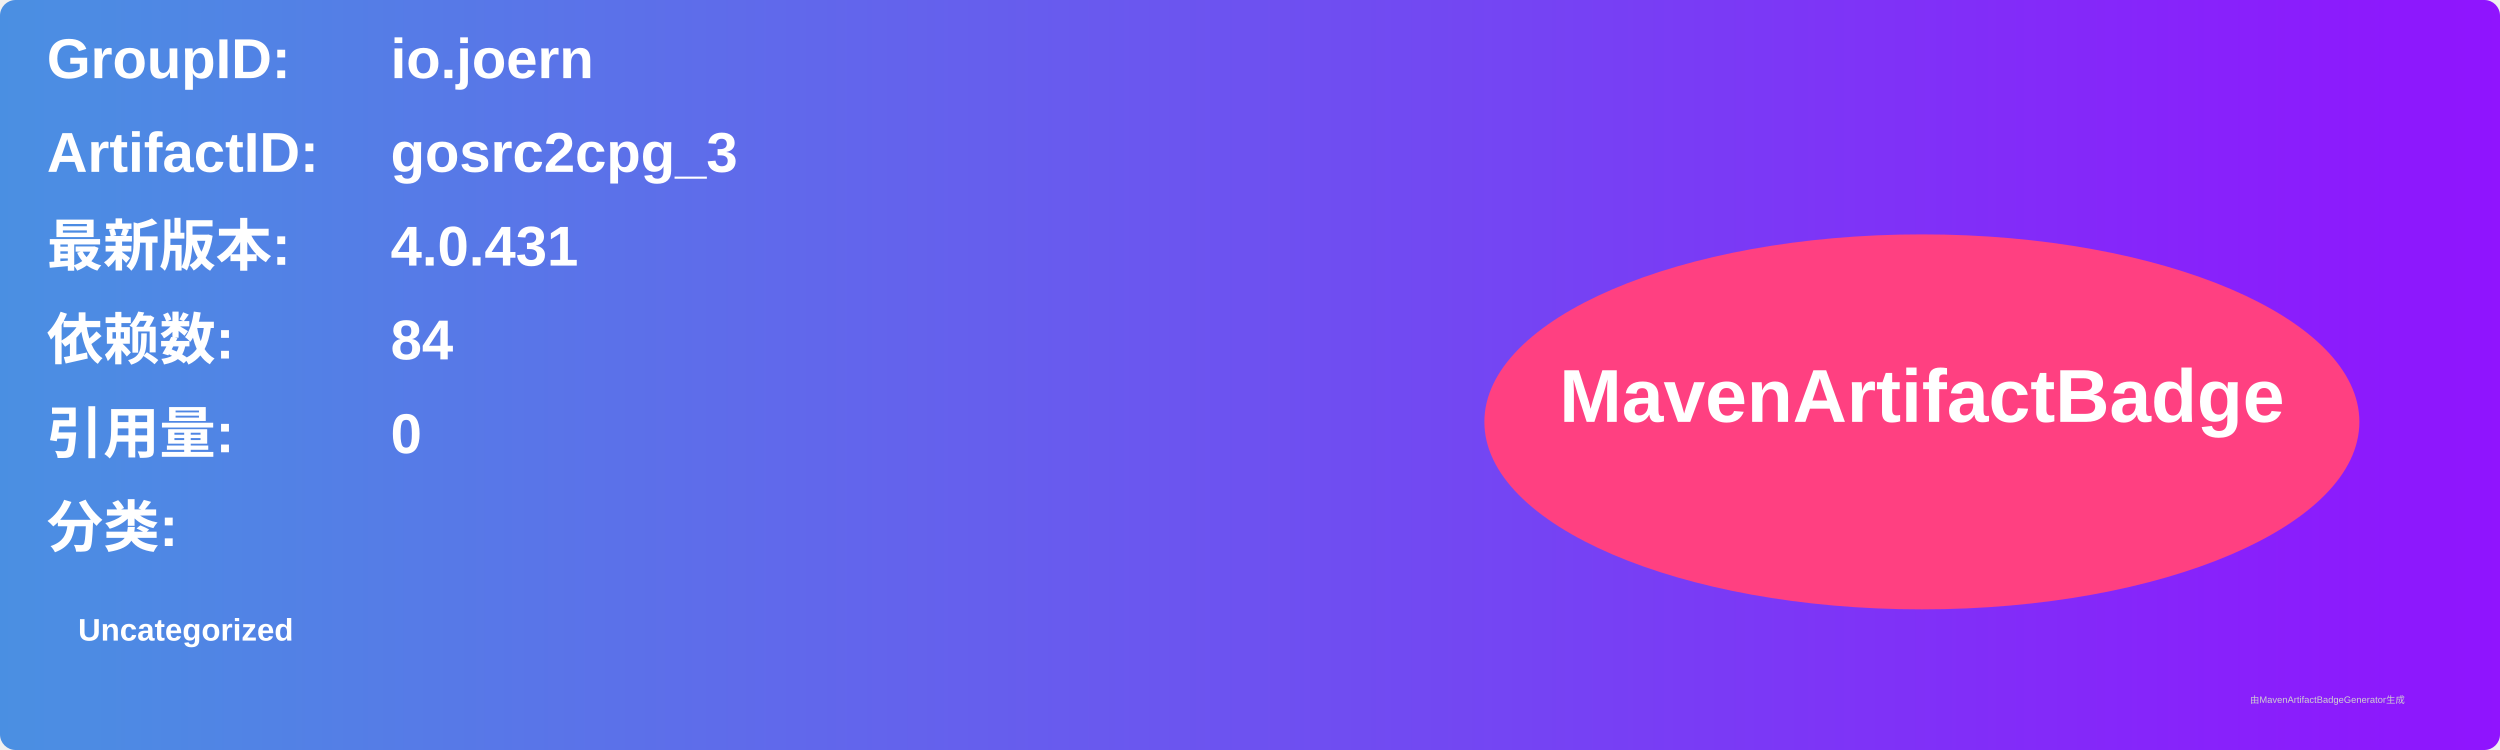
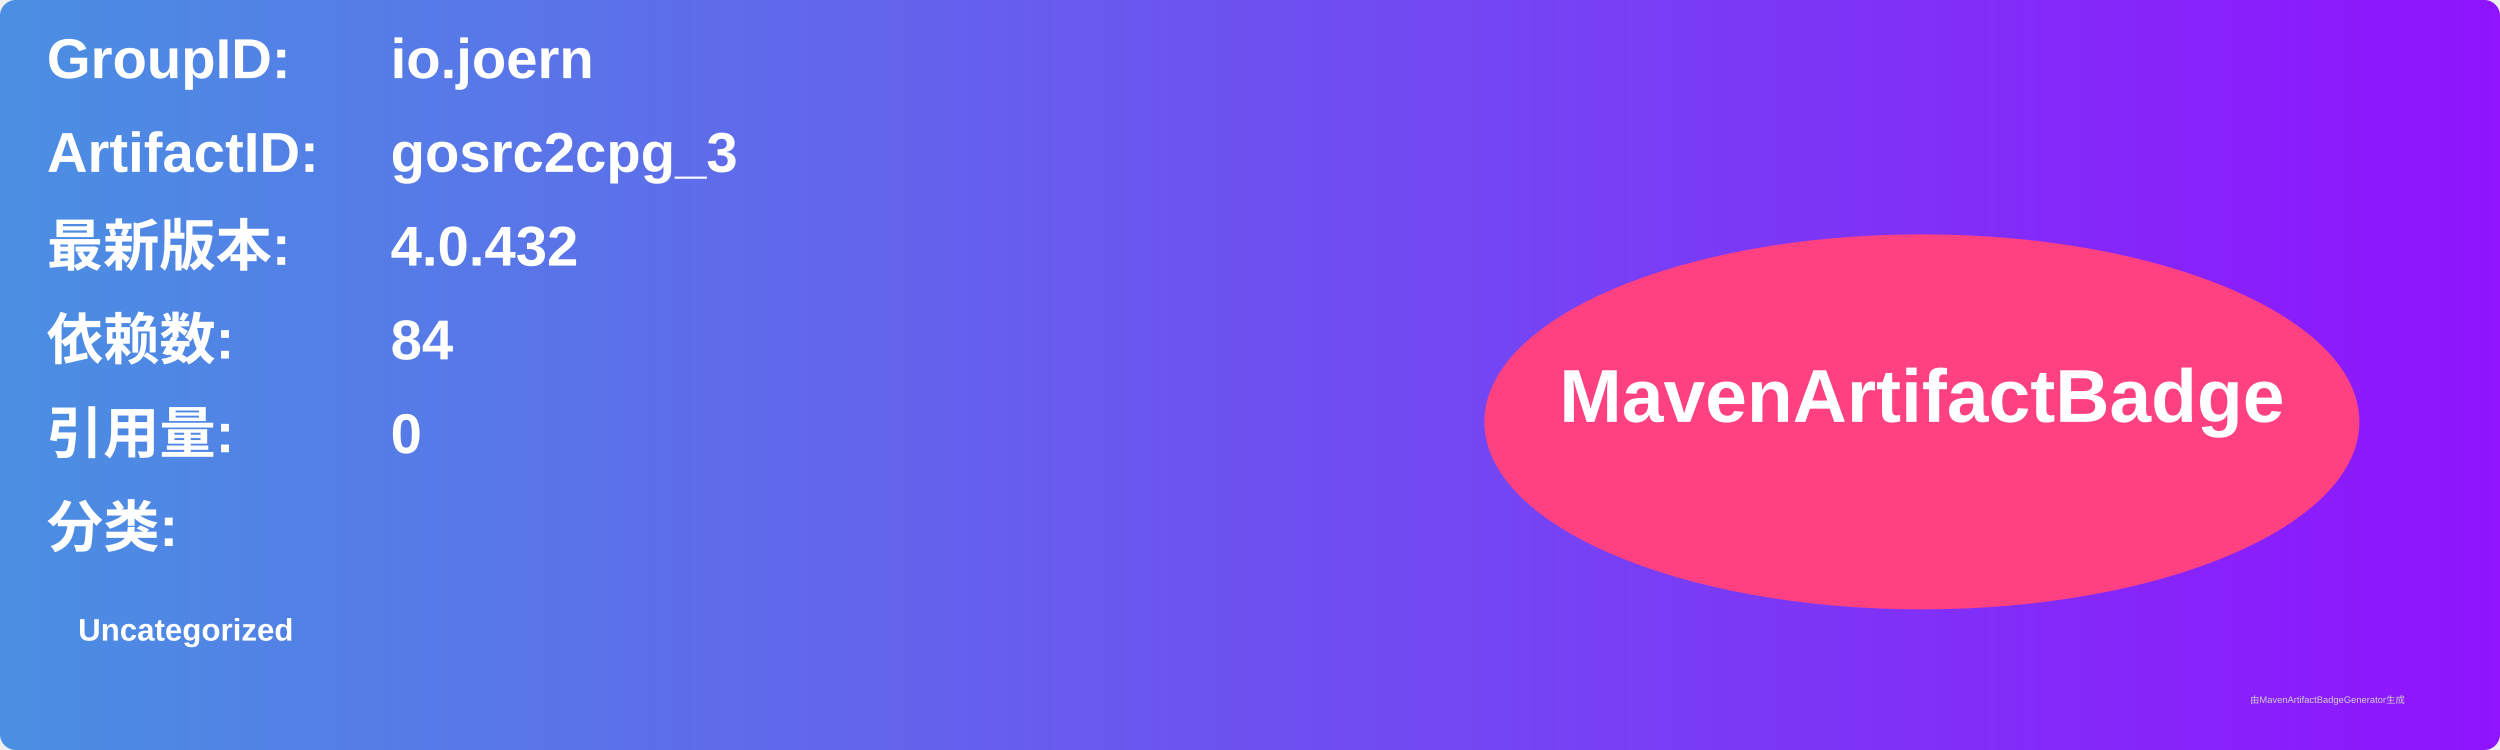
<svg xmlns="http://www.w3.org/2000/svg" width="800" height="240" viewBox="0 0 800 240">
  <linearGradient id="grad" x1="0%" y1="0%" x2="100%" y2="0%">
    <stop offset="0%" stop-color="#4a90e2" />
    <stop offset="100%" stop-color="#9013fe" />
  </linearGradient>
  <rect width="100%" height="100%" rx="5" ry="5" fill="url(#grad)" />
  <g transform="translate(15, 15)">
    <text x="0" y="10" font-family="Arial" font-size="18" fill="white" font-weight="bold" width="260">GroupID:</text>
    <text x="110" y="10" font-family="Arial" font-size="18" fill="white" font-weight="bold" width="460">io.joern</text>
    <text x="0" y="40" font-family="Arial" font-size="18" fill="white" font-weight="bold" width="260">ArtifactID:</text>
    <text x="110" y="40" font-family="Arial" font-size="18" fill="white" font-weight="bold" width="460">gosrc2cpg_3</text>
    <text x="0" y="70" font-family="Arial" font-size="18" fill="white" font-weight="bold">最新版本:</text>
    <text x="110" y="70" font-family="Arial" font-size="18" fill="white" font-weight="bold">
-       <tspan font-weight="bold">4.0.431</tspan>
+       <tspan font-weight="bold">4.0.432</tspan>
    </text>
    <text x="0" y="100" font-family="Arial" font-size="18" fill="white" font-weight="bold">依赖数: </text>
    <text x="110" y="100" font-family="Arial" font-size="18" fill="white">
      <tspan font-weight="bold">84</tspan>
    </text>
    <text x="0" y="130" font-family="Arial" font-size="18" fill="white" font-weight="bold">引用量: </text>
    <text x="110" y="130" font-family="Arial" font-size="18" fill="white">
      <tspan font-weight="bold">0</tspan>
    </text>
    <text x="0" y="160" font-family="Arial" font-size="18" fill="white" font-weight="bold">分类:</text>
    <text x="10" y="190" font-family="Arial" font-size="10" fill="white">
      <tspan font-weight="bold">Uncategorized</tspan>
    </text>
    <ellipse cx="600" cy="120" rx="140" ry="60" fill="#ff4081" />
    <text x="600" y="120" text-anchor="middle" font-family="Arial" font-size="24" fill="white" font-weight="bold">MavenArtifactBadge</text>
  </g>
  <text x="720" y="225" font-family="Arial" font-size="3" fill="#d0d0d0">由MavenArtifactBadgeGenerator生成</text>
</svg>
